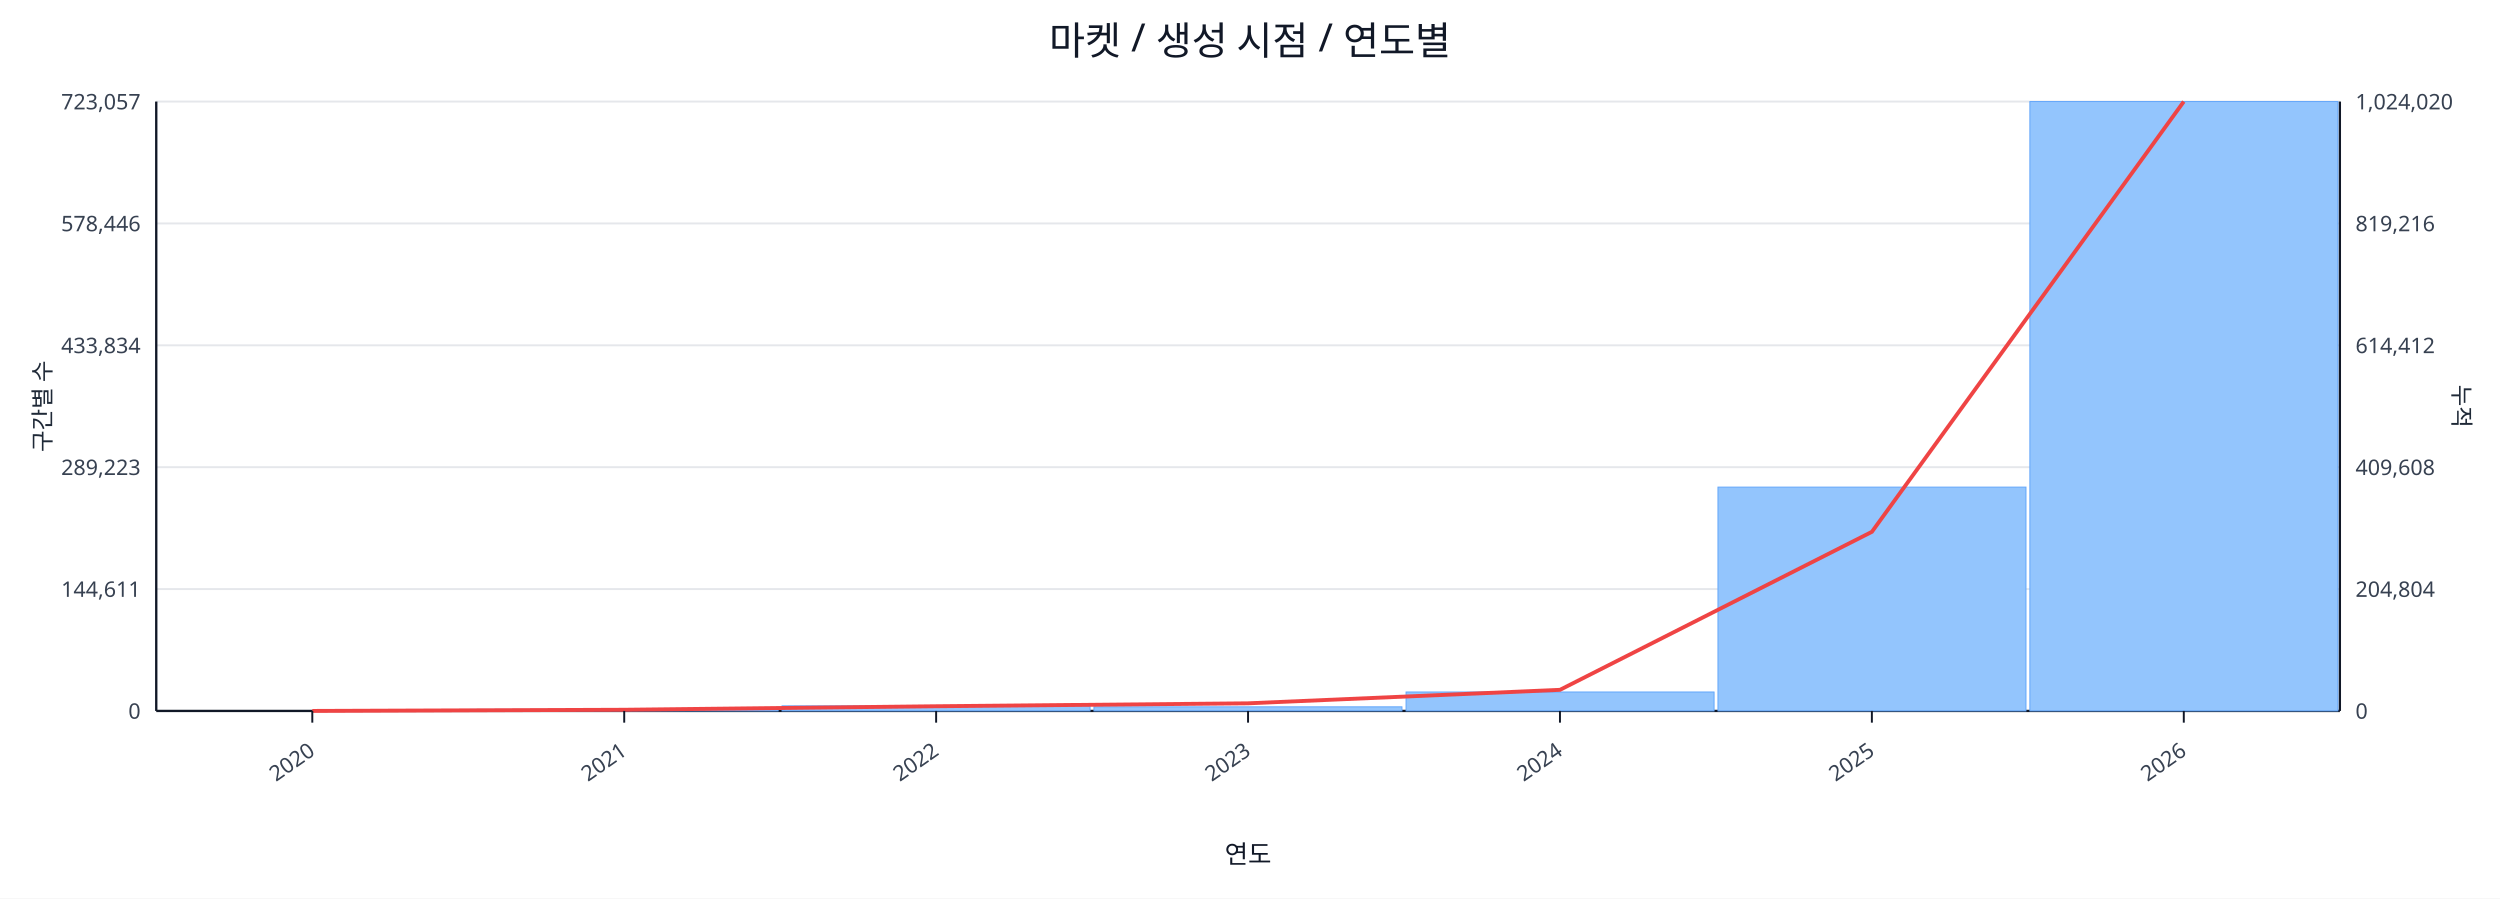
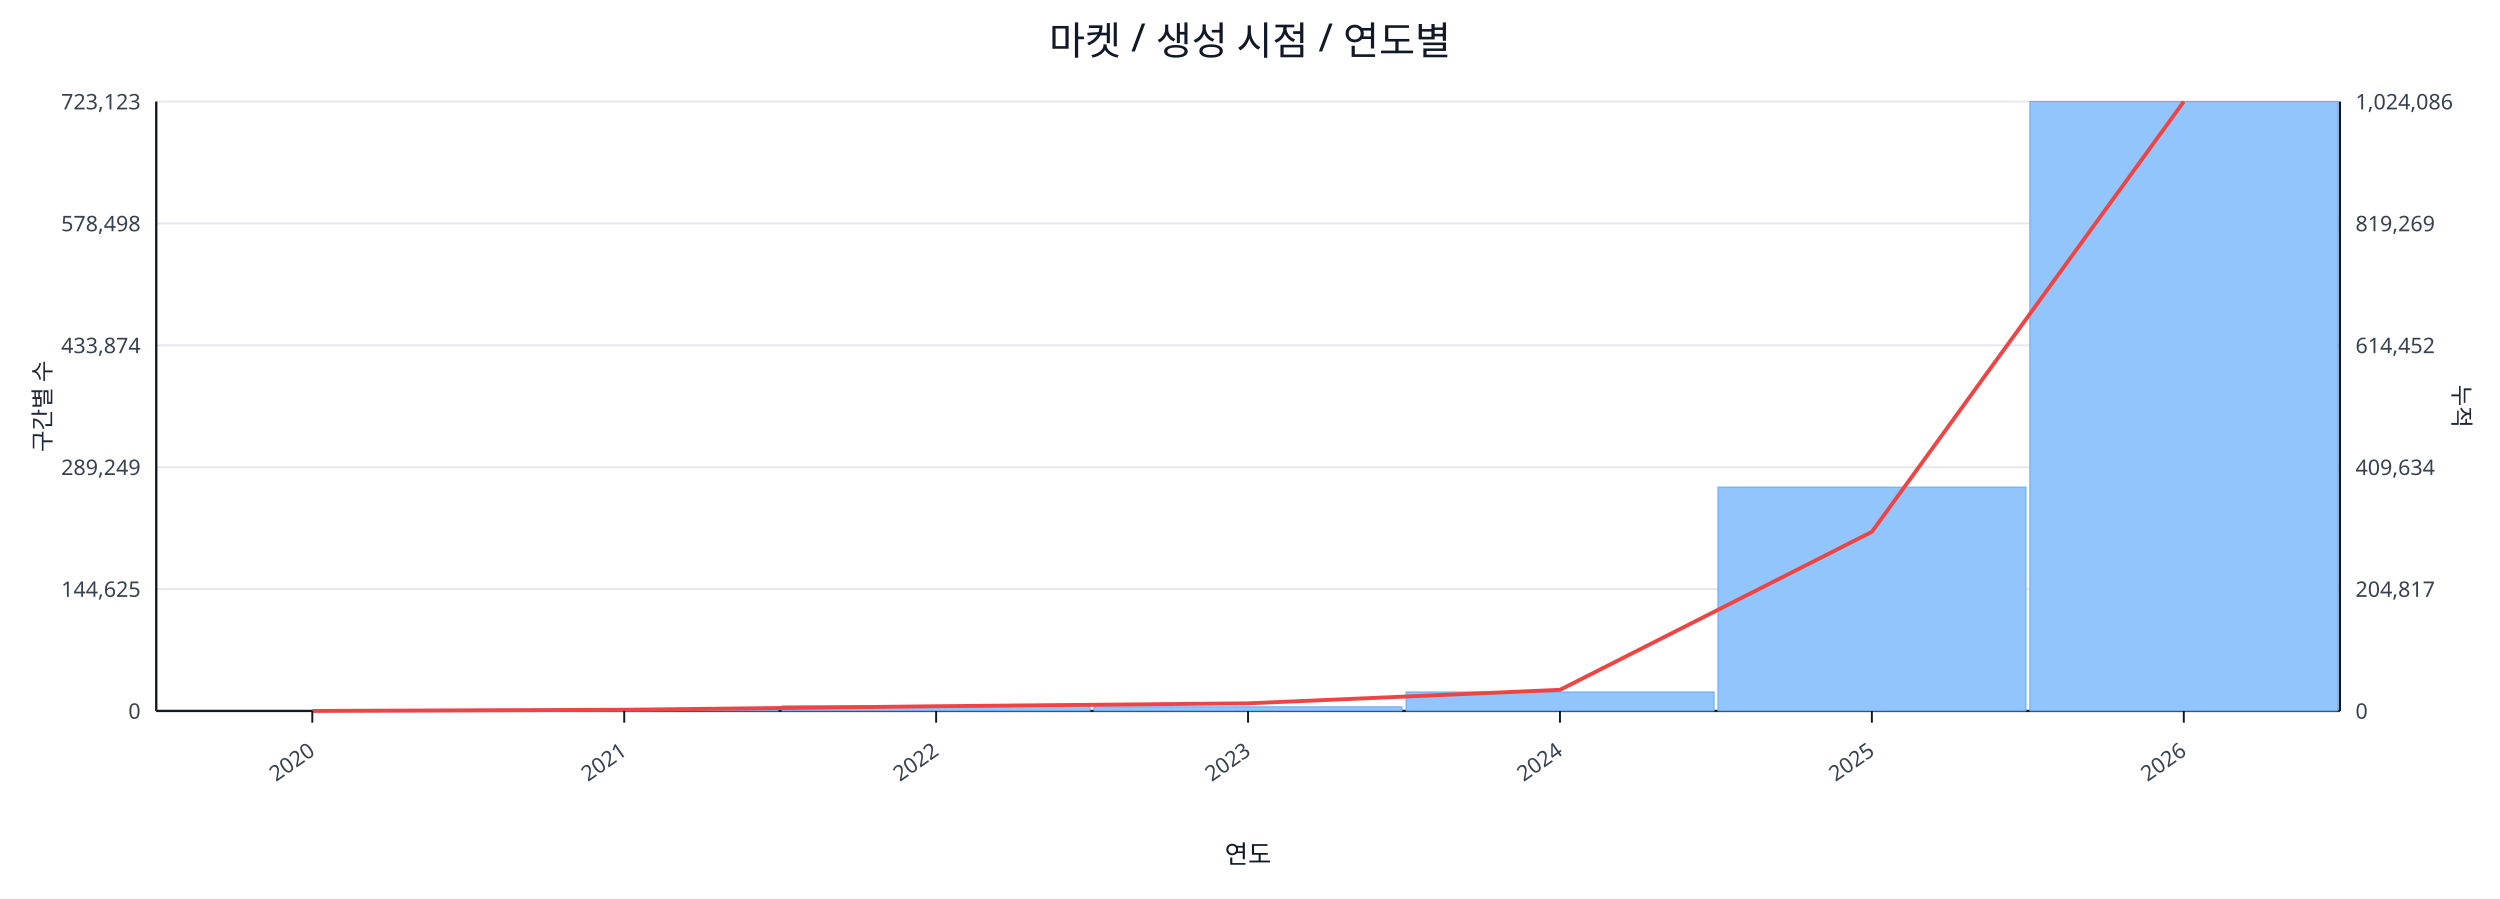
<svg xmlns="http://www.w3.org/2000/svg" width="1280" height="460" viewBox="0 0 1280 460">
  <rect x="0" y="0" width="100%" height="100%" fill="#ffffff" />
  <text x="640.0" y="28" font-size="20" text-anchor="middle" font-family="sans-serif" fill="#111827">마켓 / 생성 시점 / 연도별</text>
  <line x1="80.0" y1="52.0" x2="1198.0" y2="52.0" stroke="#e5e7eb" stroke-width="1" />
-   <text x="72.0" y="56.0" font-size="11" text-anchor="end" font-family="sans-serif" fill="#374151">723,057</text>
-   <text x="1206.0" y="56.0" font-size="11" text-anchor="start" font-family="sans-serif" fill="#374151">1,024,020</text>
+   <text x="72.0" y="56.0" font-size="11" text-anchor="end" font-family="sans-serif" fill="#374151">723,123</text>
+   <text x="1206.0" y="56.0" font-size="11" text-anchor="start" font-family="sans-serif" fill="#374151">1,024,086</text>
  <line x1="80.0" y1="114.4" x2="1198.0" y2="114.4" stroke="#e5e7eb" stroke-width="1" />
-   <text x="72.0" y="118.4" font-size="11" text-anchor="end" font-family="sans-serif" fill="#374151">578,446</text>
-   <text x="1206.0" y="118.4" font-size="11" text-anchor="start" font-family="sans-serif" fill="#374151">819,216</text>
+   <text x="72.0" y="118.4" font-size="11" text-anchor="end" font-family="sans-serif" fill="#374151">578,498</text>
+   <text x="1206.0" y="118.4" font-size="11" text-anchor="start" font-family="sans-serif" fill="#374151">819,269</text>
  <line x1="80.0" y1="176.8" x2="1198.0" y2="176.8" stroke="#e5e7eb" stroke-width="1" />
-   <text x="72.0" y="180.8" font-size="11" text-anchor="end" font-family="sans-serif" fill="#374151">433,834</text>
-   <text x="1206.0" y="180.8" font-size="11" text-anchor="start" font-family="sans-serif" fill="#374151">614,412</text>
+   <text x="72.0" y="180.8" font-size="11" text-anchor="end" font-family="sans-serif" fill="#374151">433,874</text>
+   <text x="1206.0" y="180.8" font-size="11" text-anchor="start" font-family="sans-serif" fill="#374151">614,452</text>
  <line x1="80.0" y1="239.2" x2="1198.0" y2="239.2" stroke="#e5e7eb" stroke-width="1" />
-   <text x="72.0" y="243.2" font-size="11" text-anchor="end" font-family="sans-serif" fill="#374151">289,223</text>
-   <text x="1206.0" y="243.2" font-size="11" text-anchor="start" font-family="sans-serif" fill="#374151">409,608</text>
+   <text x="72.0" y="243.2" font-size="11" text-anchor="end" font-family="sans-serif" fill="#374151">289,249</text>
+   <text x="1206.0" y="243.2" font-size="11" text-anchor="start" font-family="sans-serif" fill="#374151">409,634</text>
  <line x1="80.0" y1="301.6" x2="1198.0" y2="301.6" stroke="#e5e7eb" stroke-width="1" />
-   <text x="72.0" y="305.6" font-size="11" text-anchor="end" font-family="sans-serif" fill="#374151">144,611</text>
-   <text x="1206.0" y="305.6" font-size="11" text-anchor="start" font-family="sans-serif" fill="#374151">204,804</text>
+   <text x="72.0" y="305.6" font-size="11" text-anchor="end" font-family="sans-serif" fill="#374151">144,625</text>
+   <text x="1206.0" y="305.6" font-size="11" text-anchor="start" font-family="sans-serif" fill="#374151">204,817</text>
  <line x1="80.0" y1="364.0" x2="1198.0" y2="364.0" stroke="#e5e7eb" stroke-width="1" />
  <text x="72.0" y="368.0" font-size="11" text-anchor="end" font-family="sans-serif" fill="#374151">0</text>
  <text x="1206.0" y="368.0" font-size="11" text-anchor="start" font-family="sans-serif" fill="#374151">0</text>
  <line x1="80.0" y1="364.0" x2="1198.0" y2="364.0" stroke="#111827" stroke-width="1.2" />
  <line x1="80.0" y1="52.0" x2="80.0" y2="364.0" stroke="#111827" stroke-width="1.2" />
  <line x1="1198.0" y1="52.0" x2="1198.0" y2="364.0" stroke="#111827" stroke-width="1.2" />
  <rect x="81.0" y="364.0" width="157.7" height="0.0" fill="#93c5fd" stroke="#60a5fa" stroke-width="0.5" />
  <rect x="240.7" y="363.2" width="157.7" height="0.8" fill="#93c5fd" stroke="#60a5fa" stroke-width="0.5" />
  <rect x="400.4" y="361.4" width="157.7" height="2.6" fill="#93c5fd" stroke="#60a5fa" stroke-width="0.5" />
  <rect x="560.1" y="361.9" width="157.7" height="2.1" fill="#93c5fd" stroke="#60a5fa" stroke-width="0.5" />
  <rect x="719.9" y="354.3" width="157.7" height="9.7" fill="#93c5fd" stroke="#60a5fa" stroke-width="0.5" />
  <rect x="879.6" y="249.4" width="157.7" height="114.6" fill="#93c5fd" stroke="#60a5fa" stroke-width="0.5" />
  <rect x="1039.3" y="52.0" width="157.7" height="312.0" fill="#93c5fd" stroke="#60a5fa" stroke-width="0.5" />
  <polyline fill="none" stroke="#ef4444" stroke-width="2" points="159.9,364.0 319.6,363.4 479.3,361.6 639.0,360.1 798.7,353.2 958.4,272.3 1118.1,52.0" />
  <line x1="159.9" y1="364.0" x2="159.9" y2="370.0" stroke="#111827" stroke-width="1" />
  <text x="161.9" y="386.0" font-size="11" text-anchor="end" transform="rotate(-35 161.9 386.0)" font-family="sans-serif" fill="#374151">2020</text>
  <line x1="319.6" y1="364.0" x2="319.6" y2="370.0" stroke="#111827" stroke-width="1" />
  <text x="321.6" y="386.0" font-size="11" text-anchor="end" transform="rotate(-35 321.6 386.0)" font-family="sans-serif" fill="#374151">2021</text>
  <line x1="479.3" y1="364.0" x2="479.3" y2="370.0" stroke="#111827" stroke-width="1" />
  <text x="481.3" y="386.0" font-size="11" text-anchor="end" transform="rotate(-35 481.3 386.0)" font-family="sans-serif" fill="#374151">2022</text>
  <line x1="639.0" y1="364.0" x2="639.0" y2="370.0" stroke="#111827" stroke-width="1" />
  <text x="641.0" y="386.0" font-size="11" text-anchor="end" transform="rotate(-35 641.0 386.0)" font-family="sans-serif" fill="#374151">2023</text>
  <line x1="798.7" y1="364.0" x2="798.7" y2="370.0" stroke="#111827" stroke-width="1" />
  <text x="800.7" y="386.0" font-size="11" text-anchor="end" transform="rotate(-35 800.7 386.0)" font-family="sans-serif" fill="#374151">2024</text>
  <line x1="958.4" y1="364.0" x2="958.4" y2="370.0" stroke="#111827" stroke-width="1" />
  <text x="960.4" y="386.0" font-size="11" text-anchor="end" transform="rotate(-35 960.4 386.0)" font-family="sans-serif" fill="#374151">2025</text>
  <line x1="1118.1" y1="364.0" x2="1118.1" y2="370.0" stroke="#111827" stroke-width="1" />
  <text x="1120.1" y="386.0" font-size="11" text-anchor="end" transform="rotate(-35 1120.1 386.0)" font-family="sans-serif" fill="#374151">2026</text>
  <text x="26" y="208.0" font-size="12" transform="rotate(-90 26 208.0)" text-anchor="middle" font-family="sans-serif" fill="#1f2937">구간별 수</text>
  <text x="1256.0" y="208.0" font-size="12" transform="rotate(90 1256.0 208.0)" text-anchor="middle" font-family="sans-serif" fill="#1f2937">누적</text>
  <text x="639.0" y="442.0" font-size="13" text-anchor="middle" font-family="sans-serif" fill="#111827">연도</text>
</svg>
